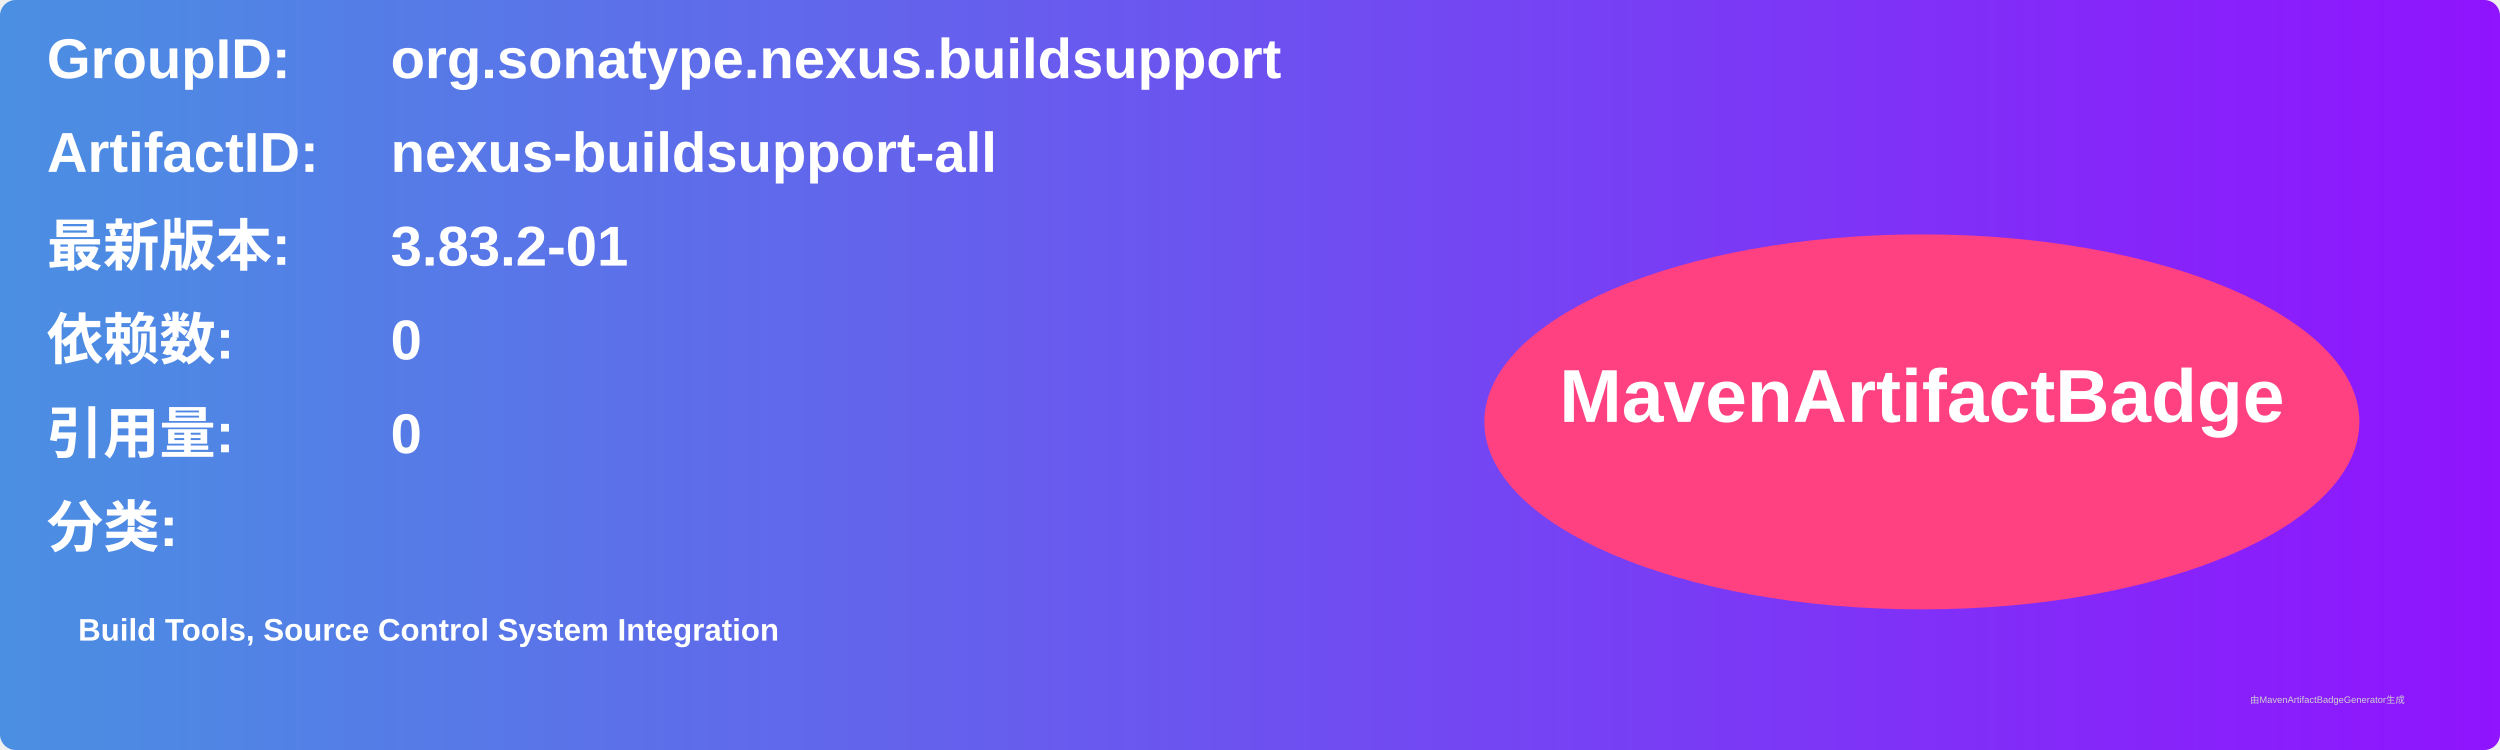
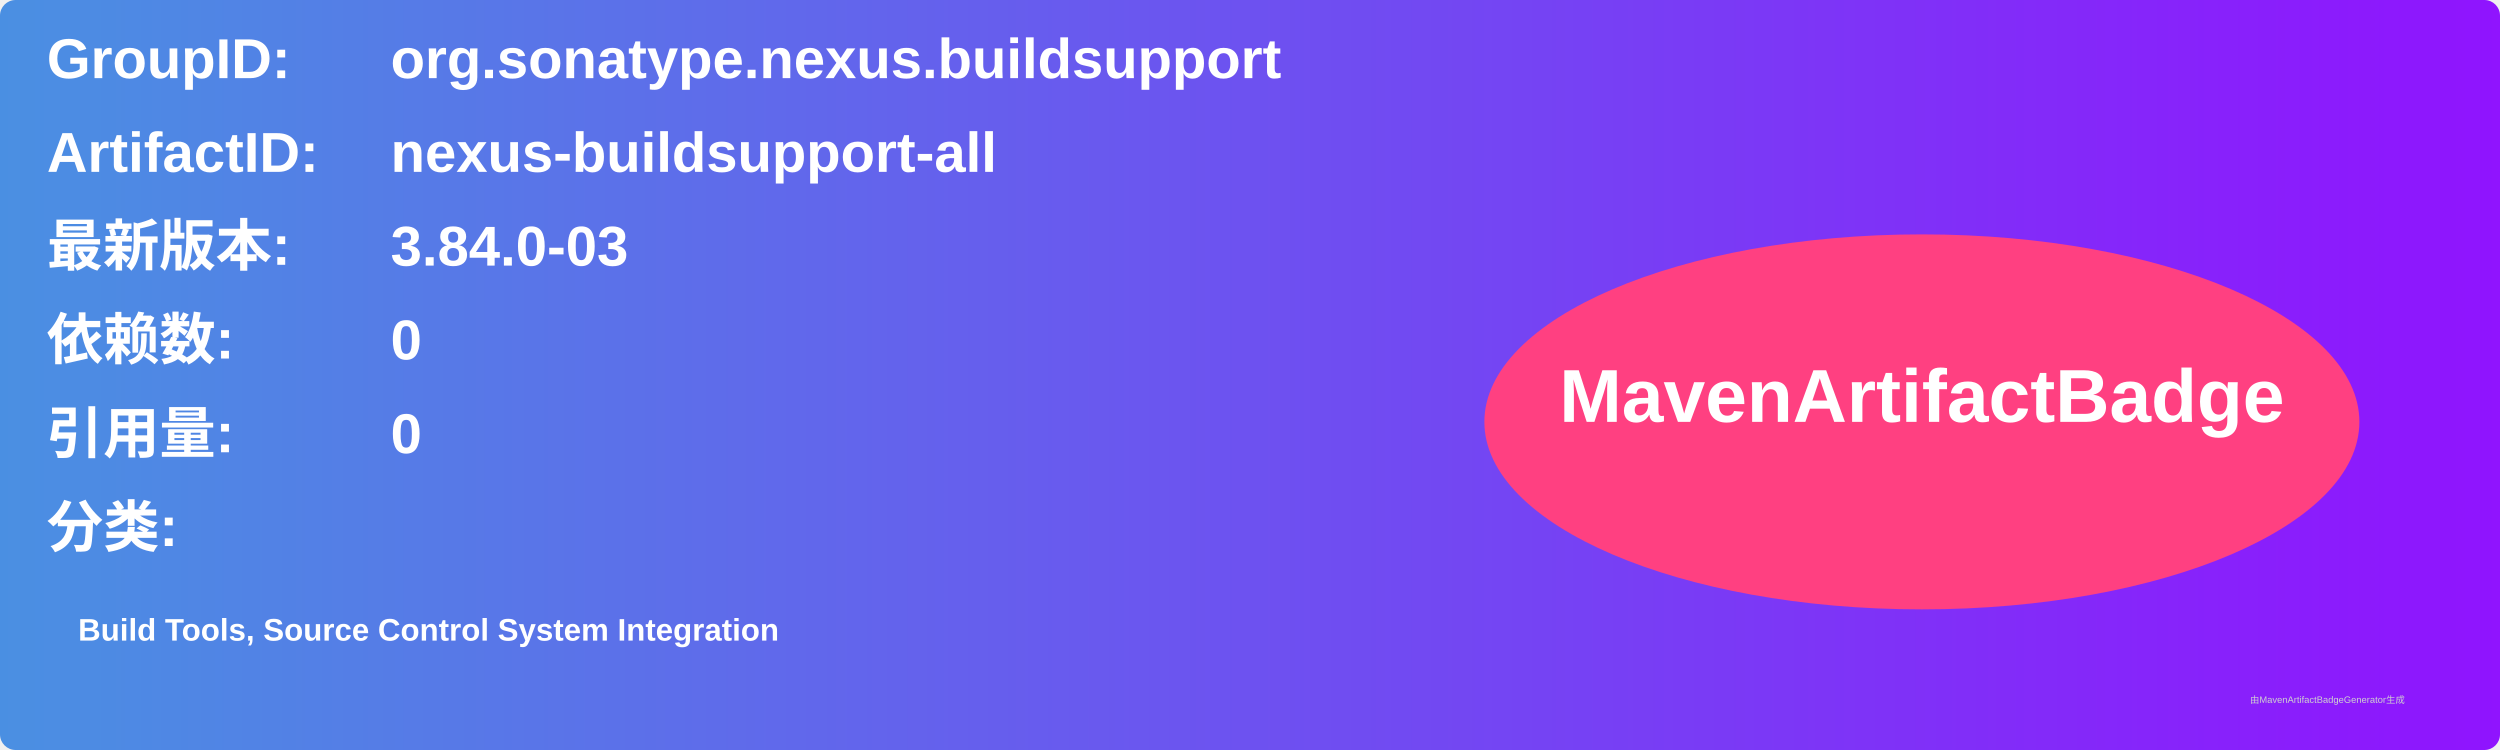
<svg xmlns="http://www.w3.org/2000/svg" width="800" height="240" viewBox="0 0 800 240">
  <linearGradient id="grad" x1="0%" y1="0%" x2="100%" y2="0%">
    <stop offset="0%" stop-color="#4a90e2" />
    <stop offset="100%" stop-color="#9013fe" />
  </linearGradient>
  <rect width="100%" height="100%" rx="5" ry="5" fill="url(#grad)" />
  <g transform="translate(15, 15)">
    <text x="0" y="10" font-family="Arial" font-size="18" fill="white" font-weight="bold" width="260">GroupID:</text>
    <text x="110" y="10" font-family="Arial" font-size="18" fill="white" font-weight="bold" width="460">org.sonatype.nexus.buildsupport</text>
    <text x="0" y="40" font-family="Arial" font-size="18" fill="white" font-weight="bold" width="260">ArtifactID:</text>
    <text x="110" y="40" font-family="Arial" font-size="18" fill="white" font-weight="bold" width="460">nexus-buildsupport-all</text>
    <text x="0" y="70" font-family="Arial" font-size="18" fill="white" font-weight="bold">最新版本:</text>
    <text x="110" y="70" font-family="Arial" font-size="18" fill="white" font-weight="bold">
-       <tspan font-weight="bold">3.83.2-01</tspan>
+       <tspan font-weight="bold">3.84.0-03</tspan>
    </text>
    <text x="0" y="100" font-family="Arial" font-size="18" fill="white" font-weight="bold">依赖数: </text>
    <text x="110" y="100" font-family="Arial" font-size="18" fill="white">
      <tspan font-weight="bold">0</tspan>
    </text>
    <text x="0" y="130" font-family="Arial" font-size="18" fill="white" font-weight="bold">引用量: </text>
    <text x="110" y="130" font-family="Arial" font-size="18" fill="white">
      <tspan font-weight="bold">0</tspan>
    </text>
    <text x="0" y="160" font-family="Arial" font-size="18" fill="white" font-weight="bold">分类:</text>
    <text x="10" y="190" font-family="Arial" font-size="10" fill="white">
      <tspan font-weight="bold">Build Tools, Source Control System Integration</tspan>
    </text>
    <ellipse cx="600" cy="120" rx="140" ry="60" fill="#ff4081" />
    <text x="600" y="120" text-anchor="middle" font-family="Arial" font-size="24" fill="white" font-weight="bold">MavenArtifactBadge</text>
  </g>
  <text x="720" y="225" font-family="Arial" font-size="3" fill="#d0d0d0">由MavenArtifactBadgeGenerator生成</text>
</svg>
